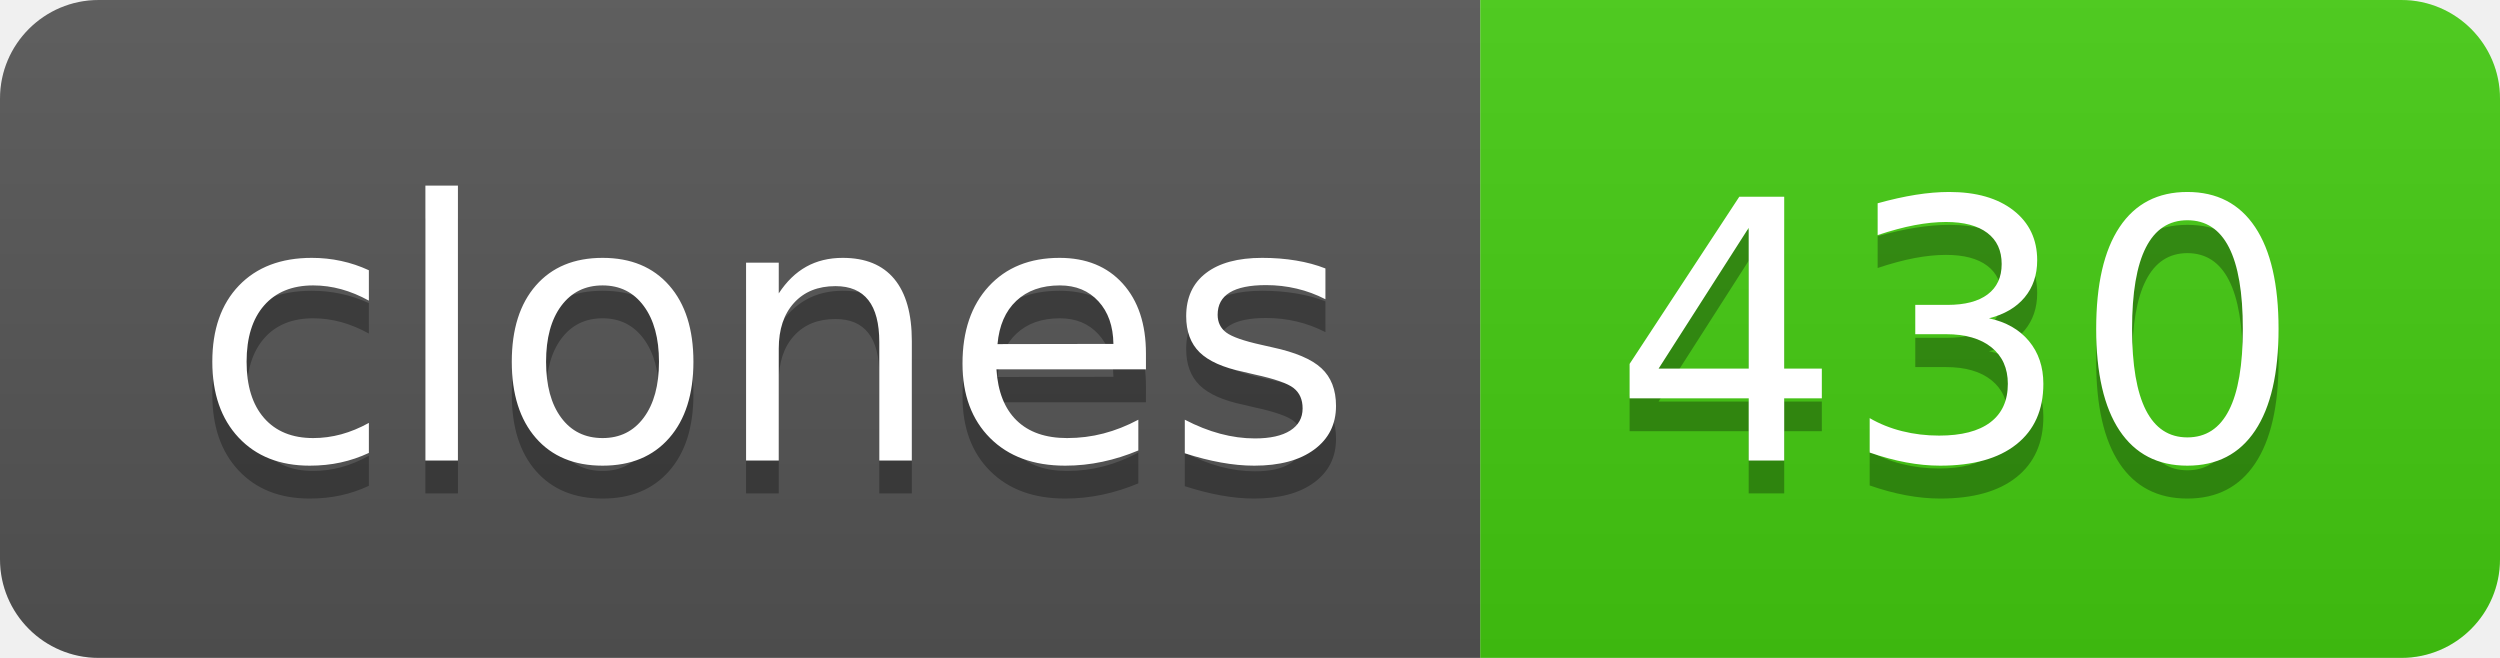
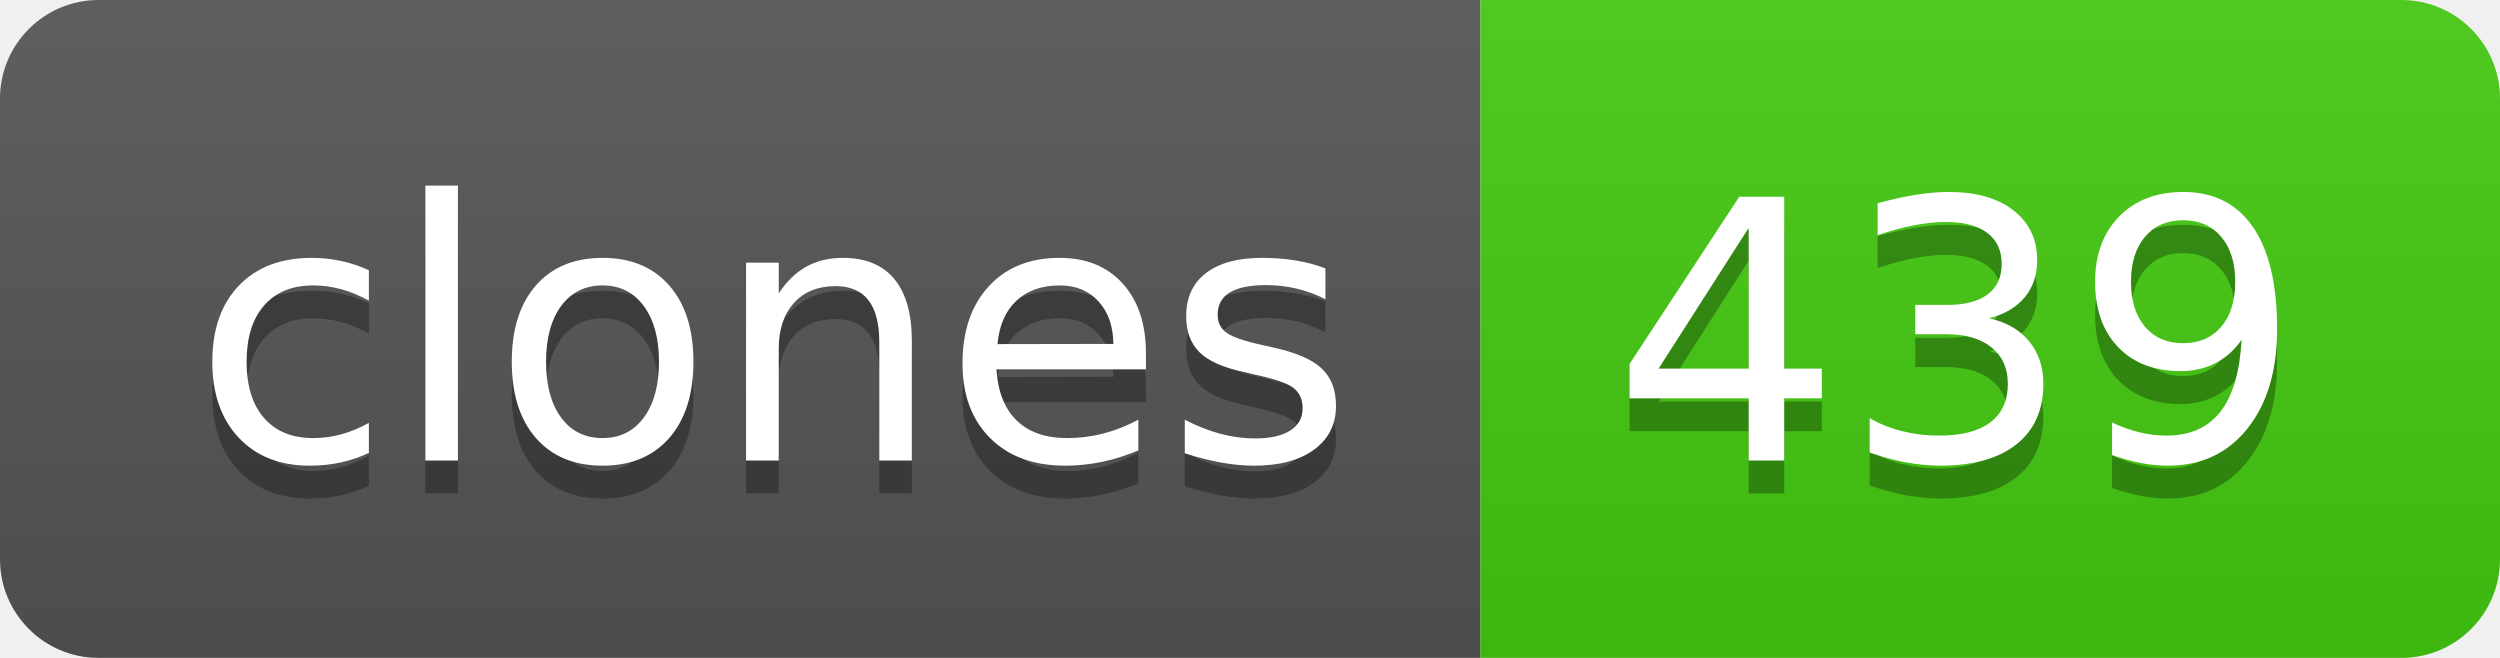
- <svg xmlns="http://www.w3.org/2000/svg" width="76" height="20" role="img" aria-label="clones: 430">
+ <svg xmlns="http://www.w3.org/2000/svg" width="76" height="20" role="img" aria-label="clones: 439">
  <linearGradient id="s" x2="0" y2="100%">
    <stop offset="0" stop-color="#bbb" stop-opacity=".1" />
    <stop offset="1" stop-opacity=".1" />
  </linearGradient>
  <clipPath id="r">
    <rect width="76" height="20" rx="3" fill="#fff" />
  </clipPath>
  <g clip-path="url(#r)">
    <rect width="45" height="20" fill="#555" />
    <rect x="45" width="31" height="20" fill="#4c1" />
    <rect width="76" height="20" fill="url(#s)" />
  </g>
  <g fill="#fff" text-anchor="middle" font-family="Verdana,Geneva,DejaVu Sans,sans-serif" text-rendering="geometricPrecision" font-size="110">
    <text aria-hidden="true" x="235" y="150" fill="#010101" fill-opacity=".3" transform="scale(.1)" textLength="350">clones</text>
    <text x="235" y="140" transform="scale(.1)" fill="#fff" textLength="350">clones</text>
-     <text aria-hidden="true" x="595" y="150" fill="#010101" fill-opacity=".3" transform="scale(.1)" textLength="210">430</text>
-     <text x="595" y="140" transform="scale(.1)" fill="#fff" textLength="210">430</text>
+     <text aria-hidden="true" x="595" y="150" fill="#010101" fill-opacity=".3" transform="scale(.1)" textLength="210">439</text>
+     <text x="595" y="140" transform="scale(.1)" fill="#fff" textLength="210">439</text>
  </g>
</svg>
